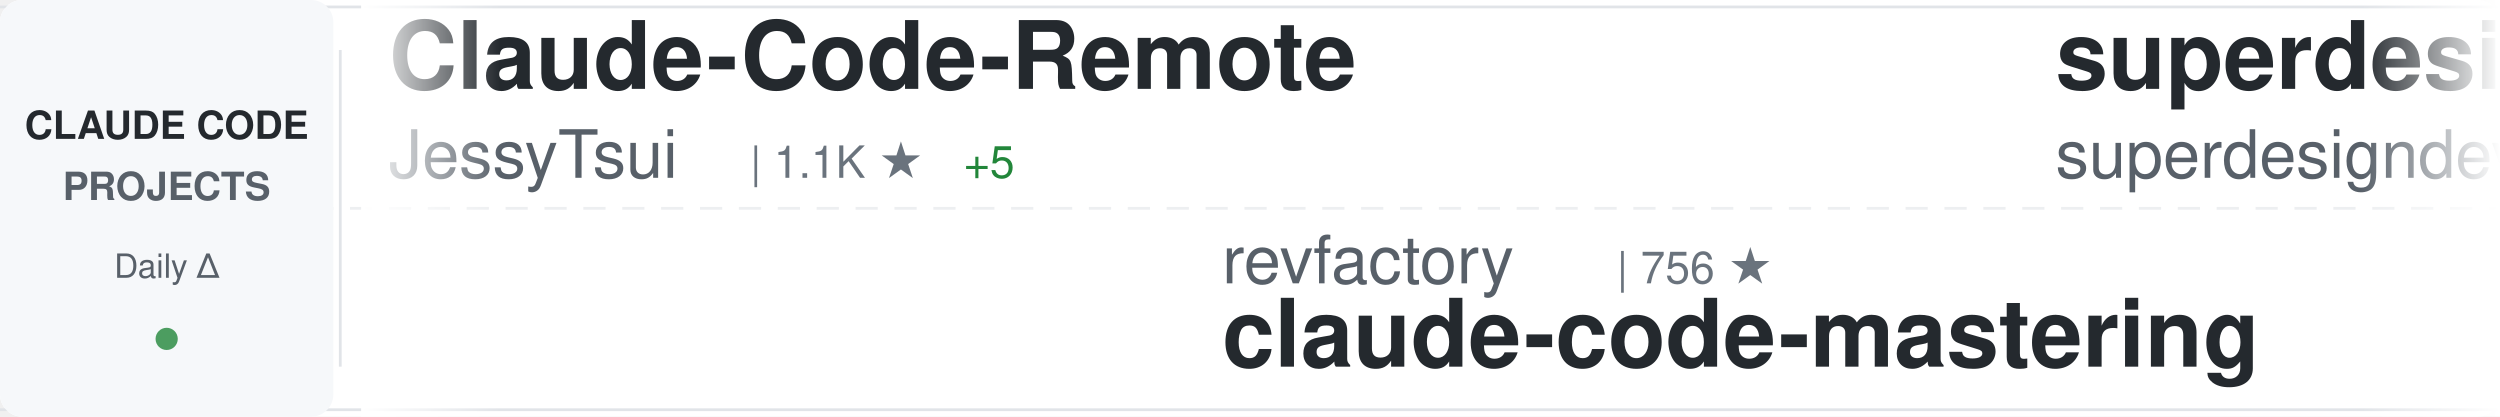
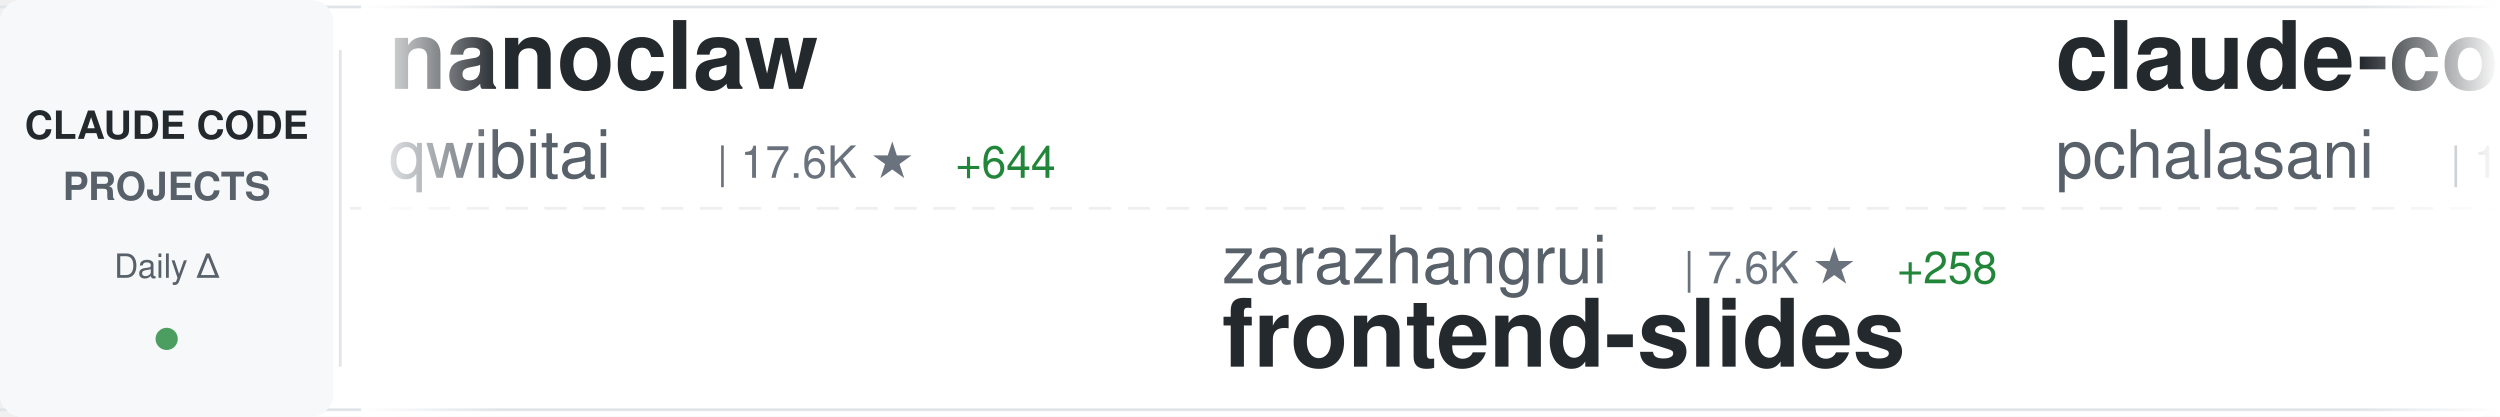
<svg xmlns="http://www.w3.org/2000/svg" width="900" height="150">
  <defs>
    <linearGradient id="awesomeLeftFade" x1="0%" y1="0%" x2="100%" y2="0%">
      <stop offset="0%" style="stop-color:#ffffff;stop-opacity:1" />
      <stop offset="100%" style="stop-color:#ffffff;stop-opacity:0" />
    </linearGradient>
    <linearGradient id="awesomeRightFade" x1="0%" y1="0%" x2="100%" y2="0%">
      <stop offset="0%" style="stop-color:#ffffff;stop-opacity:0" />
      <stop offset="100%" style="stop-color:#ffffff;stop-opacity:1" />
    </linearGradient>
  </defs>
  <rect width="900" height="150" fill="#ffffff" rx="8" />
  <rect x="0" y="2" width="900" height="1" fill="#e1e4e8" />
  <rect x="0" y="147" width="900" height="1" fill="#e1e4e8" />
  <line x1="0" y1="75" x2="900" y2="75" stroke="#e1e4e8" stroke-width="1" stroke-dasharray="8 6" opacity="0.6" />
  <rect x="0" y="0" width="120" height="150" fill="#f6f8fa" rx="8" />
  <text x="60" y="50" font-family="-apple-system, BlinkMacSystemFont, 'Segoe UI', Helvetica, Arial, sans-serif" font-size="14" font-weight="600" fill="#24292e" text-anchor="middle">CLAUDE CODE</text>
  <text x="60" y="72" font-family="-apple-system, BlinkMacSystemFont, 'Segoe UI', Helvetica, Arial, sans-serif" font-size="14" font-weight="600" fill="#586069" text-anchor="middle">PROJECTS</text>
  <text x="60" y="100" font-family="-apple-system, BlinkMacSystemFont, 'Segoe UI', Helvetica, Arial, sans-serif" font-size="12" font-weight="500" fill="#586069" text-anchor="middle">Daily Δ</text>
  <circle cx="60" cy="122" r="4" fill="#22863a" opacity="0.8" />
  <rect x="122" y="18" width="1" height="114" fill="#e1e4e8" />
  <clipPath id="awesomeTickerClip">
    <rect x="130" y="0" width="770" height="150" />
  </clipPath>
  <g clip-path="url(#awesomeTickerClip)">
    <g id="awesomeTickerItems">
      <animateTransform attributeName="transform" attributeType="XML" type="translate" from="0 0" to="-3000 0" dur="54s" repeatCount="indefinite" />
      <g transform="translate(0, 0)">
-         <text x="140" y="32" font-family="-apple-system, BlinkMacSystemFont, 'Segoe UI', Helvetica, Arial, sans-serif" font-size="34" font-weight="600" fill="#24292e">Claude-Code-Remote</text>
-         <text x="140" y="64" font-family="-apple-system, BlinkMacSystemFont, 'Segoe UI', Helvetica, Arial, sans-serif" font-size="24" font-weight="400" fill="#586069">JessyTsui</text>
-         <text x="270" y="64" font-family="-apple-system, BlinkMacSystemFont, 'Segoe UI', Helvetica, Arial, sans-serif" font-size="16" font-weight="500" fill="#6a737d">| 1.1K ★</text>
-         <text x="347" y="64" font-family="-apple-system, BlinkMacSystemFont, 'Segoe UI', Helvetica, Arial, sans-serif" font-size="16" font-weight="500" fill="#22863a"> +5</text>
+         <text x="140" y="32" font-family="-apple-system, BlinkMacSystemFont, 'Segoe UI', Helvetica, Arial, sans-serif" font-size="34" font-weight="600" fill="#24292e">nanoclaw</text>
+         <text x="140" y="64" font-family="-apple-system, BlinkMacSystemFont, 'Segoe UI', Helvetica, Arial, sans-serif" font-size="24" font-weight="400" fill="#586069">qwibitai</text>
+         <text x="258" y="64" font-family="-apple-system, BlinkMacSystemFont, 'Segoe UI', Helvetica, Arial, sans-serif" font-size="16" font-weight="500" fill="#6a737d">| 17.6K ★</text>
+         <text x="344" y="64" font-family="-apple-system, BlinkMacSystemFont, 'Segoe UI', Helvetica, Arial, sans-serif" font-size="16" font-weight="500" fill="#22863a"> +644</text>
      </g>
      <g transform="translate(300, 0)">
-         <text x="140" y="102" font-family="-apple-system, BlinkMacSystemFont, 'Segoe UI', Helvetica, Arial, sans-serif" font-size="24" font-weight="400" fill="#586069">revfactory</text>
-         <text x="282" y="102" font-family="-apple-system, BlinkMacSystemFont, 'Segoe UI', Helvetica, Arial, sans-serif" font-size="16" font-weight="500" fill="#6a737d">| 756 ★</text>
-         <text x="140" y="132" font-family="-apple-system, BlinkMacSystemFont, 'Segoe UI', Helvetica, Arial, sans-serif" font-size="34" font-weight="600" fill="#24292e">claude-code-mastering</text>
+         <text x="140" y="102" font-family="-apple-system, BlinkMacSystemFont, 'Segoe UI', Helvetica, Arial, sans-serif" font-size="24" font-weight="400" fill="#586069">zarazhangrui</text>
+         <text x="306" y="102" font-family="-apple-system, BlinkMacSystemFont, 'Segoe UI', Helvetica, Arial, sans-serif" font-size="16" font-weight="500" fill="#6a737d">| 7.6K ★</text>
+         <text x="383" y="102" font-family="-apple-system, BlinkMacSystemFont, 'Segoe UI', Helvetica, Arial, sans-serif" font-size="16" font-weight="500" fill="#22863a"> +258</text>
+         <text x="140" y="132" font-family="-apple-system, BlinkMacSystemFont, 'Segoe UI', Helvetica, Arial, sans-serif" font-size="34" font-weight="600" fill="#24292e">frontend-slides</text>
      </g>
      <g transform="translate(600, 0)">
-         <text x="140" y="32" font-family="-apple-system, BlinkMacSystemFont, 'Segoe UI', Helvetica, Arial, sans-serif" font-size="34" font-weight="600" fill="#24292e">superdesign</text>
-         <text x="140" y="64" font-family="-apple-system, BlinkMacSystemFont, 'Segoe UI', Helvetica, Arial, sans-serif" font-size="24" font-weight="400" fill="#586069">superdesigndev</text>
-         <text x="330" y="64" font-family="-apple-system, BlinkMacSystemFont, 'Segoe UI', Helvetica, Arial, sans-serif" font-size="16" font-weight="500" fill="#6a737d">| 6.1K ★</text>
-         <text x="407" y="64" font-family="-apple-system, BlinkMacSystemFont, 'Segoe UI', Helvetica, Arial, sans-serif" font-size="16" font-weight="500" fill="#22863a"> +4</text>
+         <text x="140" y="32" font-family="-apple-system, BlinkMacSystemFont, 'Segoe UI', Helvetica, Arial, sans-serif" font-size="34" font-weight="600" fill="#24292e">claude-code-tools</text>
+         <text x="140" y="64" font-family="-apple-system, BlinkMacSystemFont, 'Segoe UI', Helvetica, Arial, sans-serif" font-size="24" font-weight="400" fill="#586069">pchalasani</text>
+         <text x="282" y="64" font-family="-apple-system, BlinkMacSystemFont, 'Segoe UI', Helvetica, Arial, sans-serif" font-size="16" font-weight="500" fill="#6a737d">| 1.5K ★</text>
+         <text x="359" y="64" font-family="-apple-system, BlinkMacSystemFont, 'Segoe UI', Helvetica, Arial, sans-serif" font-size="16" font-weight="500" fill="#22863a"> +5</text>
      </g>
      <g transform="translate(900, 0)">
-         <text x="140" y="102" font-family="-apple-system, BlinkMacSystemFont, 'Segoe UI', Helvetica, Arial, sans-serif" font-size="24" font-weight="400" fill="#586069">EveryInc</text>
-         <text x="258" y="102" font-family="-apple-system, BlinkMacSystemFont, 'Segoe UI', Helvetica, Arial, sans-serif" font-size="16" font-weight="500" fill="#6a737d">| 9.7K ★</text>
-         <text x="335" y="102" font-family="-apple-system, BlinkMacSystemFont, 'Segoe UI', Helvetica, Arial, sans-serif" font-size="16" font-weight="500" fill="#22863a"> +34</text>
-         <text x="140" y="132" font-family="-apple-system, BlinkMacSystemFont, 'Segoe UI', Helvetica, Arial, sans-serif" font-size="34" font-weight="600" fill="#24292e">compound-engineering-plu...</text>
+         <text x="140" y="102" font-family="-apple-system, BlinkMacSystemFont, 'Segoe UI', Helvetica, Arial, sans-serif" font-size="24" font-weight="400" fill="#586069">Pimzino</text>
+         <text x="246" y="102" font-family="-apple-system, BlinkMacSystemFont, 'Segoe UI', Helvetica, Arial, sans-serif" font-size="16" font-weight="500" fill="#6a737d">| 3.5K ★</text>
+         <text x="323" y="102" font-family="-apple-system, BlinkMacSystemFont, 'Segoe UI', Helvetica, Arial, sans-serif" font-size="16" font-weight="500" fill="#22863a"> +5</text>
+         <text x="140" y="132" font-family="-apple-system, BlinkMacSystemFont, 'Segoe UI', Helvetica, Arial, sans-serif" font-size="34" font-weight="600" fill="#24292e">claude-code-spec-workflo...</text>
      </g>
      <g transform="translate(1200, 0)">
-         <text x="140" y="32" font-family="-apple-system, BlinkMacSystemFont, 'Segoe UI', Helvetica, Arial, sans-serif" font-size="34" font-weight="600" fill="#24292e">claude-code-guide</text>
-         <text x="140" y="64" font-family="-apple-system, BlinkMacSystemFont, 'Segoe UI', Helvetica, Arial, sans-serif" font-size="24" font-weight="400" fill="#586069">zebbern</text>
-         <text x="246" y="64" font-family="-apple-system, BlinkMacSystemFont, 'Segoe UI', Helvetica, Arial, sans-serif" font-size="16" font-weight="500" fill="#6a737d">| 3.5K ★</text>
-         <text x="323" y="64" font-family="-apple-system, BlinkMacSystemFont, 'Segoe UI', Helvetica, Arial, sans-serif" font-size="16" font-weight="500" fill="#22863a"> +7</text>
+         <text x="140" y="32" font-family="-apple-system, BlinkMacSystemFont, 'Segoe UI', Helvetica, Arial, sans-serif" font-size="34" font-weight="600" fill="#24292e">vibe-coding</text>
+         <text x="140" y="64" font-family="-apple-system, BlinkMacSystemFont, 'Segoe UI', Helvetica, Arial, sans-serif" font-size="24" font-weight="400" fill="#586069">EnzeD</text>
+         <text x="222" y="64" font-family="-apple-system, BlinkMacSystemFont, 'Segoe UI', Helvetica, Arial, sans-serif" font-size="16" font-weight="500" fill="#6a737d">| 4.0K ★</text>
+         <text x="299" y="64" font-family="-apple-system, BlinkMacSystemFont, 'Segoe UI', Helvetica, Arial, sans-serif" font-size="16" font-weight="500" fill="#22863a"> +3</text>
      </g>
      <g transform="translate(1500, 0)">
-         <text x="140" y="102" font-family="-apple-system, BlinkMacSystemFont, 'Segoe UI', Helvetica, Arial, sans-serif" font-size="24" font-weight="400" fill="#586069">nishimoto265</text>
-         <text x="306" y="102" font-family="-apple-system, BlinkMacSystemFont, 'Segoe UI', Helvetica, Arial, sans-serif" font-size="16" font-weight="500" fill="#6a737d">| 492 ★</text>
-         <text x="140" y="132" font-family="-apple-system, BlinkMacSystemFont, 'Segoe UI', Helvetica, Arial, sans-serif" font-size="34" font-weight="600" fill="#24292e">Claude-Code-Communicatio...</text>
+         <text x="140" y="102" font-family="-apple-system, BlinkMacSystemFont, 'Segoe UI', Helvetica, Arial, sans-serif" font-size="24" font-weight="400" fill="#586069">diet103</text>
+         <text x="246" y="102" font-family="-apple-system, BlinkMacSystemFont, 'Segoe UI', Helvetica, Arial, sans-serif" font-size="16" font-weight="500" fill="#6a737d">| 9.1K ★</text>
+         <text x="323" y="102" font-family="-apple-system, BlinkMacSystemFont, 'Segoe UI', Helvetica, Arial, sans-serif" font-size="16" font-weight="500" fill="#22863a"> +16</text>
+         <text x="140" y="132" font-family="-apple-system, BlinkMacSystemFont, 'Segoe UI', Helvetica, Arial, sans-serif" font-size="34" font-weight="600" fill="#24292e">claude-code-infrastructu...</text>
      </g>
      <g transform="translate(1800, 0)">
-         <text x="140" y="32" font-family="-apple-system, BlinkMacSystemFont, 'Segoe UI', Helvetica, Arial, sans-serif" font-size="34" font-weight="600" fill="#24292e">browser-use</text>
-         <text x="140" y="64" font-family="-apple-system, BlinkMacSystemFont, 'Segoe UI', Helvetica, Arial, sans-serif" font-size="24" font-weight="400" fill="#586069">browser-use</text>
-         <text x="294" y="64" font-family="-apple-system, BlinkMacSystemFont, 'Segoe UI', Helvetica, Arial, sans-serif" font-size="16" font-weight="500" fill="#6a737d">| 79.4K ★</text>
-         <text x="380" y="64" font-family="-apple-system, BlinkMacSystemFont, 'Segoe UI', Helvetica, Arial, sans-serif" font-size="16" font-weight="500" fill="#22863a"> +118</text>
+         <text x="140" y="32" font-family="-apple-system, BlinkMacSystemFont, 'Segoe UI', Helvetica, Arial, sans-serif" font-size="34" font-weight="600" fill="#24292e">claude-code-sub-agents</text>
+         <text x="140" y="64" font-family="-apple-system, BlinkMacSystemFont, 'Segoe UI', Helvetica, Arial, sans-serif" font-size="24" font-weight="400" fill="#586069">lst97</text>
+         <text x="222" y="64" font-family="-apple-system, BlinkMacSystemFont, 'Segoe UI', Helvetica, Arial, sans-serif" font-size="16" font-weight="500" fill="#6a737d">| 1.4K ★</text>
+         <text x="299" y="64" font-family="-apple-system, BlinkMacSystemFont, 'Segoe UI', Helvetica, Arial, sans-serif" font-size="16" font-weight="500" fill="#22863a"> +1</text>
      </g>
      <g transform="translate(2100, 0)">
-         <text x="140" y="102" font-family="-apple-system, BlinkMacSystemFont, 'Segoe UI', Helvetica, Arial, sans-serif" font-size="24" font-weight="400" fill="#586069">cixingguangming55555</text>
-         <text x="402" y="102" font-family="-apple-system, BlinkMacSystemFont, 'Segoe UI', Helvetica, Arial, sans-serif" font-size="16" font-weight="500" fill="#6a737d">| 2.5K ★</text>
-         <text x="140" y="132" font-family="-apple-system, BlinkMacSystemFont, 'Segoe UI', Helvetica, Arial, sans-serif" font-size="34" font-weight="600" fill="#24292e">wechat-bot</text>
+         <text x="140" y="102" font-family="-apple-system, BlinkMacSystemFont, 'Segoe UI', Helvetica, Arial, sans-serif" font-size="24" font-weight="400" fill="#586069">zebbern</text>
+         <text x="246" y="102" font-family="-apple-system, BlinkMacSystemFont, 'Segoe UI', Helvetica, Arial, sans-serif" font-size="16" font-weight="500" fill="#6a737d">| 3.5K ★</text>
+         <text x="323" y="102" font-family="-apple-system, BlinkMacSystemFont, 'Segoe UI', Helvetica, Arial, sans-serif" font-size="16" font-weight="500" fill="#22863a"> +6</text>
+         <text x="140" y="132" font-family="-apple-system, BlinkMacSystemFont, 'Segoe UI', Helvetica, Arial, sans-serif" font-size="34" font-weight="600" fill="#24292e">claude-code-guide</text>
      </g>
      <g transform="translate(2400, 0)">
-         <text x="140" y="32" font-family="-apple-system, BlinkMacSystemFont, 'Segoe UI', Helvetica, Arial, sans-serif" font-size="34" font-weight="600" fill="#24292e">claude-code-config</text>
-         <text x="140" y="64" font-family="-apple-system, BlinkMacSystemFont, 'Segoe UI', Helvetica, Arial, sans-serif" font-size="24" font-weight="400" fill="#586069">trailofbits</text>
-         <text x="294" y="64" font-family="-apple-system, BlinkMacSystemFont, 'Segoe UI', Helvetica, Arial, sans-serif" font-size="16" font-weight="500" fill="#6a737d">| 1.5K ★</text>
-         <text x="371" y="64" font-family="-apple-system, BlinkMacSystemFont, 'Segoe UI', Helvetica, Arial, sans-serif" font-size="16" font-weight="500" fill="#22863a"> +20</text>
+         <text x="140" y="32" font-family="-apple-system, BlinkMacSystemFont, 'Segoe UI', Helvetica, Arial, sans-serif" font-size="34" font-weight="600" fill="#24292e">claude-code-cheat-sheet</text>
+         <text x="140" y="64" font-family="-apple-system, BlinkMacSystemFont, 'Segoe UI', Helvetica, Arial, sans-serif" font-size="24" font-weight="400" fill="#586069">Njengah</text>
+         <text x="246" y="64" font-family="-apple-system, BlinkMacSystemFont, 'Segoe UI', Helvetica, Arial, sans-serif" font-size="16" font-weight="500" fill="#6a737d">| 1.4K ★</text>
+         <text x="323" y="64" font-family="-apple-system, BlinkMacSystemFont, 'Segoe UI', Helvetica, Arial, sans-serif" font-size="16" font-weight="500" fill="#22863a"> +4</text>
      </g>
      <g transform="translate(2700, 0)">
-         <text x="140" y="102" font-family="-apple-system, BlinkMacSystemFont, 'Segoe UI', Helvetica, Arial, sans-serif" font-size="24" font-weight="400" fill="#586069">MadAppGang</text>
-         <text x="282" y="102" font-family="-apple-system, BlinkMacSystemFont, 'Segoe UI', Helvetica, Arial, sans-serif" font-size="16" font-weight="500" fill="#6a737d">| 241 ★</text>
-         <text x="140" y="132" font-family="-apple-system, BlinkMacSystemFont, 'Segoe UI', Helvetica, Arial, sans-serif" font-size="34" font-weight="600" fill="#24292e">claude-code</text>
+         <text x="140" y="102" font-family="-apple-system, BlinkMacSystemFont, 'Segoe UI', Helvetica, Arial, sans-serif" font-size="24" font-weight="400" fill="#586069">RichardAtCT</text>
+         <text x="294" y="102" font-family="-apple-system, BlinkMacSystemFont, 'Segoe UI', Helvetica, Arial, sans-serif" font-size="16" font-weight="500" fill="#6a737d">| 1.9K ★</text>
+         <text x="371" y="102" font-family="-apple-system, BlinkMacSystemFont, 'Segoe UI', Helvetica, Arial, sans-serif" font-size="16" font-weight="500" fill="#22863a"> +43</text>
+         <text x="140" y="132" font-family="-apple-system, BlinkMacSystemFont, 'Segoe UI', Helvetica, Arial, sans-serif" font-size="34" font-weight="600" fill="#24292e">claude-code-telegram</text>
      </g>
      <g transform="translate(3000, 0)">
-         <text x="140" y="32" font-family="-apple-system, BlinkMacSystemFont, 'Segoe UI', Helvetica, Arial, sans-serif" font-size="34" font-weight="600" fill="#24292e">Claude-Code-Remote</text>
-         <text x="140" y="64" font-family="-apple-system, BlinkMacSystemFont, 'Segoe UI', Helvetica, Arial, sans-serif" font-size="24" font-weight="400" fill="#586069">JessyTsui</text>
-         <text x="270" y="64" font-family="-apple-system, BlinkMacSystemFont, 'Segoe UI', Helvetica, Arial, sans-serif" font-size="16" font-weight="500" fill="#6a737d">| 1.1K ★</text>
-         <text x="347" y="64" font-family="-apple-system, BlinkMacSystemFont, 'Segoe UI', Helvetica, Arial, sans-serif" font-size="16" font-weight="500" fill="#22863a"> +5</text>
+         <text x="140" y="32" font-family="-apple-system, BlinkMacSystemFont, 'Segoe UI', Helvetica, Arial, sans-serif" font-size="34" font-weight="600" fill="#24292e">nanoclaw</text>
+         <text x="140" y="64" font-family="-apple-system, BlinkMacSystemFont, 'Segoe UI', Helvetica, Arial, sans-serif" font-size="24" font-weight="400" fill="#586069">qwibitai</text>
+         <text x="258" y="64" font-family="-apple-system, BlinkMacSystemFont, 'Segoe UI', Helvetica, Arial, sans-serif" font-size="16" font-weight="500" fill="#6a737d">| 17.6K ★</text>
+         <text x="344" y="64" font-family="-apple-system, BlinkMacSystemFont, 'Segoe UI', Helvetica, Arial, sans-serif" font-size="16" font-weight="500" fill="#22863a"> +644</text>
      </g>
      <g transform="translate(3300, 0)">
-         <text x="140" y="102" font-family="-apple-system, BlinkMacSystemFont, 'Segoe UI', Helvetica, Arial, sans-serif" font-size="24" font-weight="400" fill="#586069">revfactory</text>
-         <text x="282" y="102" font-family="-apple-system, BlinkMacSystemFont, 'Segoe UI', Helvetica, Arial, sans-serif" font-size="16" font-weight="500" fill="#6a737d">| 756 ★</text>
-         <text x="140" y="132" font-family="-apple-system, BlinkMacSystemFont, 'Segoe UI', Helvetica, Arial, sans-serif" font-size="34" font-weight="600" fill="#24292e">claude-code-mastering</text>
+         <text x="140" y="102" font-family="-apple-system, BlinkMacSystemFont, 'Segoe UI', Helvetica, Arial, sans-serif" font-size="24" font-weight="400" fill="#586069">zarazhangrui</text>
+         <text x="306" y="102" font-family="-apple-system, BlinkMacSystemFont, 'Segoe UI', Helvetica, Arial, sans-serif" font-size="16" font-weight="500" fill="#6a737d">| 7.6K ★</text>
+         <text x="383" y="102" font-family="-apple-system, BlinkMacSystemFont, 'Segoe UI', Helvetica, Arial, sans-serif" font-size="16" font-weight="500" fill="#22863a"> +258</text>
+         <text x="140" y="132" font-family="-apple-system, BlinkMacSystemFont, 'Segoe UI', Helvetica, Arial, sans-serif" font-size="34" font-weight="600" fill="#24292e">frontend-slides</text>
      </g>
      <g transform="translate(3600, 0)">
-         <text x="140" y="32" font-family="-apple-system, BlinkMacSystemFont, 'Segoe UI', Helvetica, Arial, sans-serif" font-size="34" font-weight="600" fill="#24292e">superdesign</text>
-         <text x="140" y="64" font-family="-apple-system, BlinkMacSystemFont, 'Segoe UI', Helvetica, Arial, sans-serif" font-size="24" font-weight="400" fill="#586069">superdesigndev</text>
-         <text x="330" y="64" font-family="-apple-system, BlinkMacSystemFont, 'Segoe UI', Helvetica, Arial, sans-serif" font-size="16" font-weight="500" fill="#6a737d">| 6.1K ★</text>
-         <text x="407" y="64" font-family="-apple-system, BlinkMacSystemFont, 'Segoe UI', Helvetica, Arial, sans-serif" font-size="16" font-weight="500" fill="#22863a"> +4</text>
+         <text x="140" y="32" font-family="-apple-system, BlinkMacSystemFont, 'Segoe UI', Helvetica, Arial, sans-serif" font-size="34" font-weight="600" fill="#24292e">claude-code-tools</text>
+         <text x="140" y="64" font-family="-apple-system, BlinkMacSystemFont, 'Segoe UI', Helvetica, Arial, sans-serif" font-size="24" font-weight="400" fill="#586069">pchalasani</text>
+         <text x="282" y="64" font-family="-apple-system, BlinkMacSystemFont, 'Segoe UI', Helvetica, Arial, sans-serif" font-size="16" font-weight="500" fill="#6a737d">| 1.5K ★</text>
+         <text x="359" y="64" font-family="-apple-system, BlinkMacSystemFont, 'Segoe UI', Helvetica, Arial, sans-serif" font-size="16" font-weight="500" fill="#22863a"> +5</text>
      </g>
      <g transform="translate(3900, 0)">
-         <text x="140" y="102" font-family="-apple-system, BlinkMacSystemFont, 'Segoe UI', Helvetica, Arial, sans-serif" font-size="24" font-weight="400" fill="#586069">EveryInc</text>
-         <text x="258" y="102" font-family="-apple-system, BlinkMacSystemFont, 'Segoe UI', Helvetica, Arial, sans-serif" font-size="16" font-weight="500" fill="#6a737d">| 9.7K ★</text>
-         <text x="335" y="102" font-family="-apple-system, BlinkMacSystemFont, 'Segoe UI', Helvetica, Arial, sans-serif" font-size="16" font-weight="500" fill="#22863a"> +34</text>
-         <text x="140" y="132" font-family="-apple-system, BlinkMacSystemFont, 'Segoe UI', Helvetica, Arial, sans-serif" font-size="34" font-weight="600" fill="#24292e">compound-engineering-plu...</text>
+         <text x="140" y="102" font-family="-apple-system, BlinkMacSystemFont, 'Segoe UI', Helvetica, Arial, sans-serif" font-size="24" font-weight="400" fill="#586069">Pimzino</text>
+         <text x="246" y="102" font-family="-apple-system, BlinkMacSystemFont, 'Segoe UI', Helvetica, Arial, sans-serif" font-size="16" font-weight="500" fill="#6a737d">| 3.5K ★</text>
+         <text x="323" y="102" font-family="-apple-system, BlinkMacSystemFont, 'Segoe UI', Helvetica, Arial, sans-serif" font-size="16" font-weight="500" fill="#22863a"> +5</text>
+         <text x="140" y="132" font-family="-apple-system, BlinkMacSystemFont, 'Segoe UI', Helvetica, Arial, sans-serif" font-size="34" font-weight="600" fill="#24292e">claude-code-spec-workflo...</text>
      </g>
    </g>
  </g>
  <rect x="130" y="0" width="50" height="150" fill="url(#awesomeLeftFade)" />
  <rect x="850" y="0" width="50" height="150" fill="url(#awesomeRightFade)" />
</svg>
